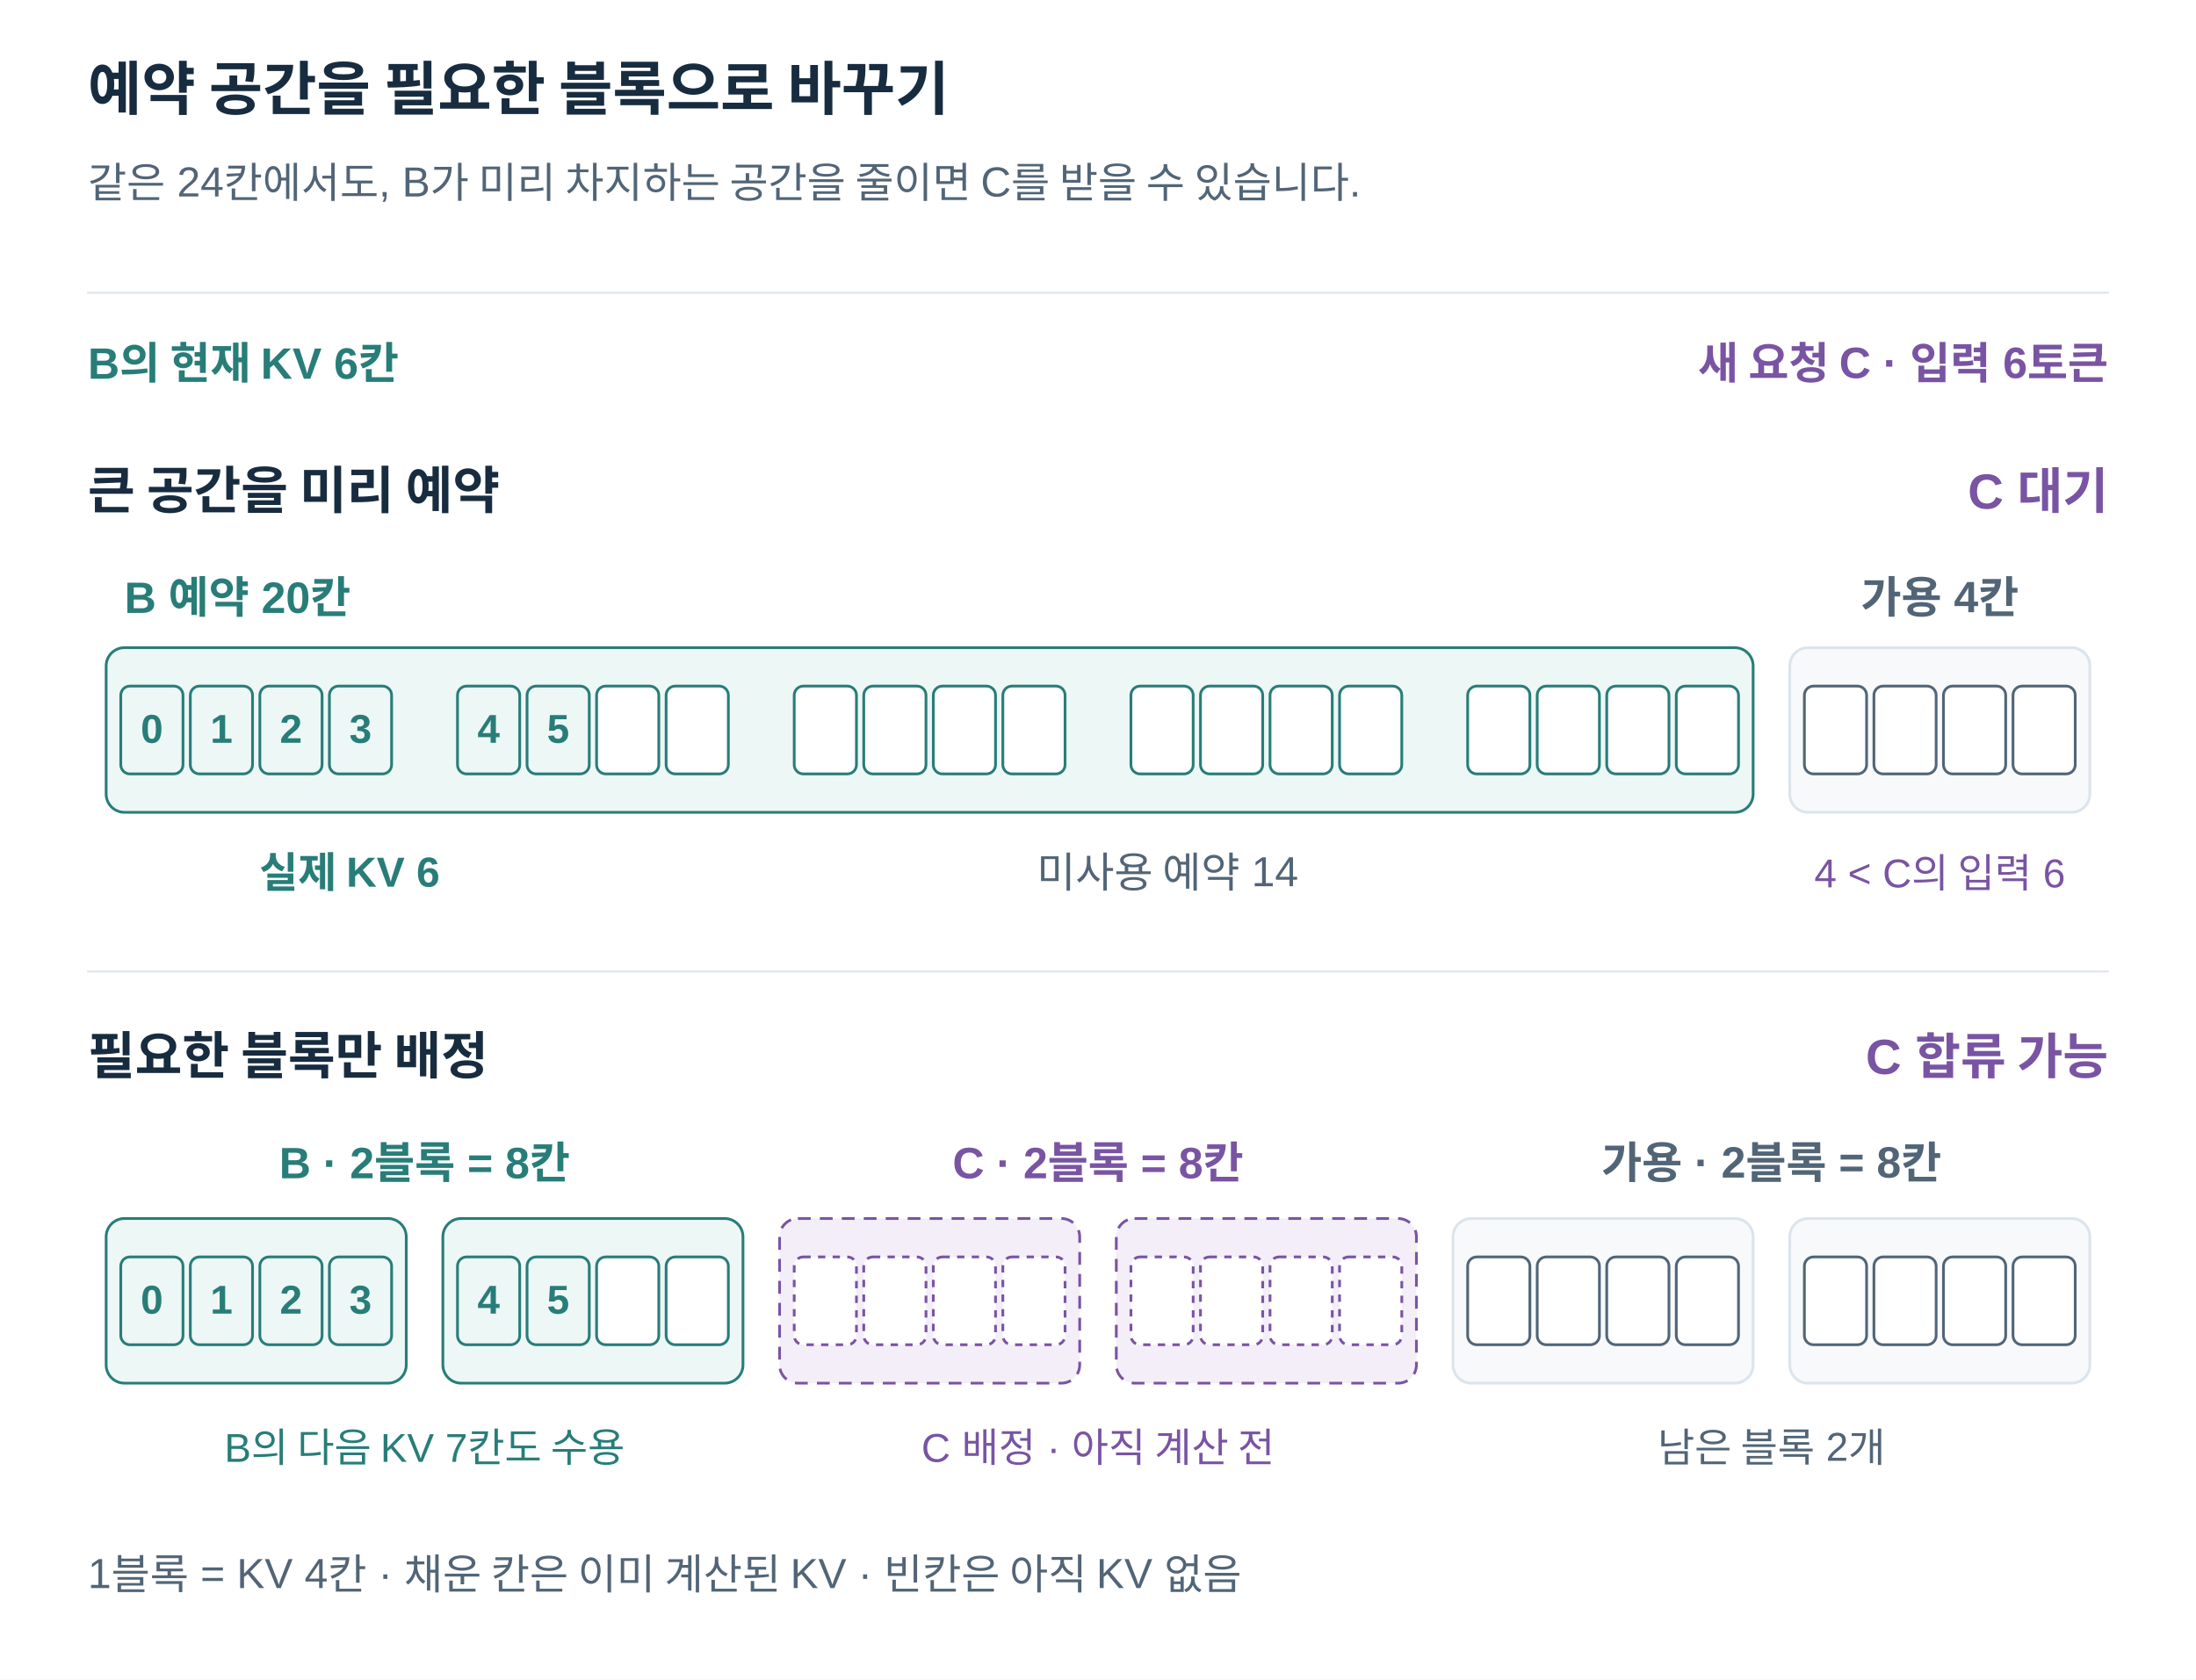
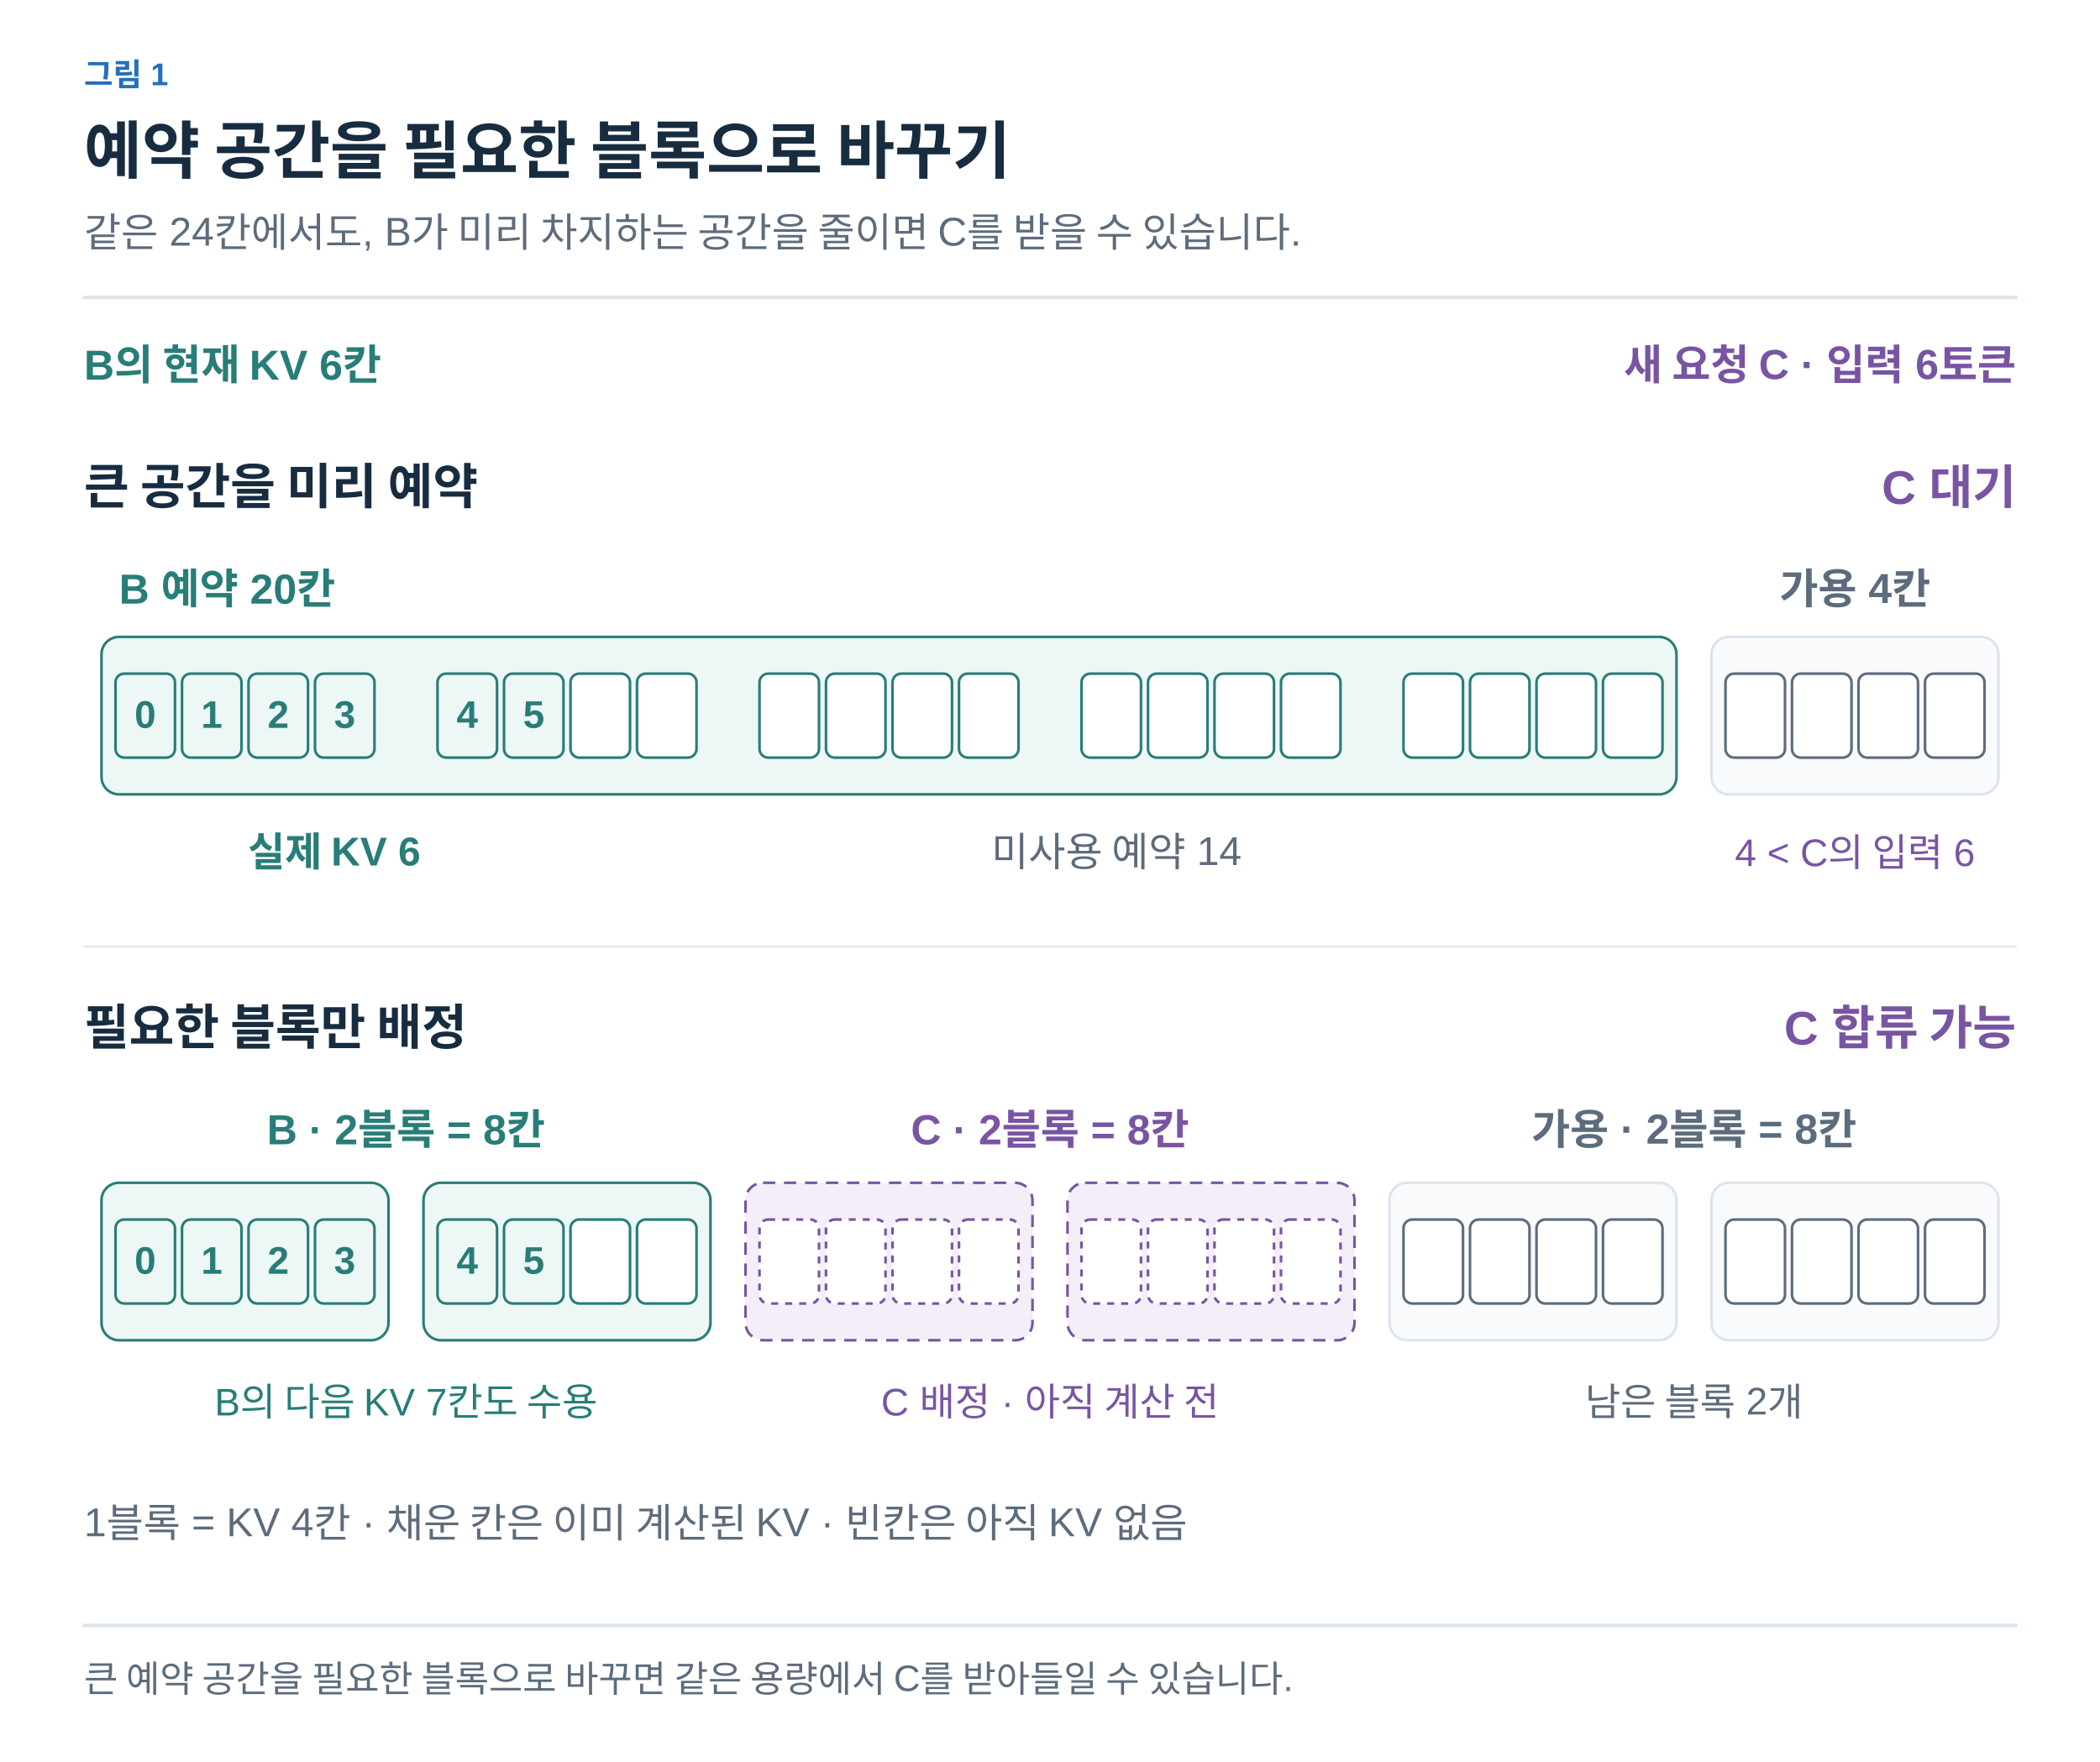
- <svg xmlns="http://www.w3.org/2000/svg" width="1200" height="918" viewBox="0 0 1200 918" role="img" aria-labelledby="title desc">
+ <svg xmlns="http://www.w3.org/2000/svg" width="1200" height="1007" viewBox="0 0 1200 1007" role="img" aria-labelledby="title desc">
  <defs>
-     <marker id="arrow" viewBox="0 0 10 10" refX="9" refY="5" markerWidth="7" markerHeight="7" orient="auto">
-       <path d="M1 1 L9 5 L1 9" fill="none" stroke="#526577" stroke-width="1.6" />
+     <marker id="arrow-ink" viewBox="0 0 10 10" refX="8" refY="5" markerWidth="6" markerHeight="6" orient="auto">
+       <path d="M1 1 L9 5 L1 9" fill="none" stroke="#182C40" stroke-width="1.6" />
+     </marker>
+     <marker id="arrow-muted" viewBox="0 0 10 10" refX="8" refY="5" markerWidth="6" markerHeight="6" orient="auto">
+       <path d="M1 1 L9 5 L1 9" fill="none" stroke="#5C6C7C" stroke-width="1.6" />
+     </marker>
+     <marker id="arrow-line" viewBox="0 0 10 10" refX="8" refY="5" markerWidth="6" markerHeight="6" orient="auto">
+       <path d="M1 1 L9 5 L1 9" fill="none" stroke="#DCE4EC" stroke-width="1.6" />
+     </marker>
+     <marker id="arrow-paper" viewBox="0 0 10 10" refX="8" refY="5" markerWidth="6" markerHeight="6" orient="auto">
+       <path d="M1 1 L9 5 L1 9" fill="none" stroke="#FFFFFF" stroke-width="1.6" />
+     </marker>
+     <marker id="arrow-blue" viewBox="0 0 10 10" refX="8" refY="5" markerWidth="6" markerHeight="6" orient="auto">
+       <path d="M1 1 L9 5 L1 9" fill="none" stroke="#2470BB" stroke-width="1.6" />
+     </marker>
+     <marker id="arrow-teal" viewBox="0 0 10 10" refX="8" refY="5" markerWidth="6" markerHeight="6" orient="auto">
+       <path d="M1 1 L9 5 L1 9" fill="none" stroke="#287D78" stroke-width="1.6" />
+     </marker>
+     <marker id="arrow-orange" viewBox="0 0 10 10" refX="8" refY="5" markerWidth="6" markerHeight="6" orient="auto">
+       <path d="M1 1 L9 5 L1 9" fill="none" stroke="#B55B22" stroke-width="1.6" />
+     </marker>
+     <marker id="arrow-purple" viewBox="0 0 10 10" refX="8" refY="5" markerWidth="6" markerHeight="6" orient="auto">
+       <path d="M1 1 L9 5 L1 9" fill="none" stroke="#7954A3" stroke-width="1.6" />
+     </marker>
+     <marker id="arrow-gray" viewBox="0 0 10 10" refX="8" refY="5" markerWidth="6" markerHeight="6" orient="auto">
+       <path d="M1 1 L9 5 L1 9" fill="none" stroke="#657789" stroke-width="1.6" />
+     </marker>
+     <marker id="arrow-red" viewBox="0 0 10 10" refX="8" refY="5" markerWidth="6" markerHeight="6" orient="auto">
+       <path d="M1 1 L9 5 L1 9" fill="none" stroke="#B34242" stroke-width="1.6" />
+     </marker>
+     <marker id="arrow-indigo" viewBox="0 0 10 10" refX="8" refY="5" markerWidth="6" markerHeight="6" orient="auto">
+       <path d="M1 1 L9 5 L1 9" fill="none" stroke="#4C60A8" stroke-width="1.6" />
+     </marker>
+     <marker id="arrow-slate" viewBox="0 0 10 10" refX="8" refY="5" markerWidth="6" markerHeight="6" orient="auto">
+       <path d="M1 1 L9 5 L1 9" fill="none" stroke="#8191A0" stroke-width="1.6" />
+     </marker>
+     <marker id="arrow-surface" viewBox="0 0 10 10" refX="8" refY="5" markerWidth="6" markerHeight="6" orient="auto">
+       <path d="M1 1 L9 5 L1 9" fill="none" stroke="#F8FAFC" stroke-width="1.6" />
    </marker>
  </defs>
-   <style>text{font-family:Arial,"Apple SD Gothic Neo","Noto Sans KR",sans-serif}path{stroke-linecap:round;stroke-linejoin:round}</style>
-   <rect width="1200" height="918" fill="white" />
-   <text x="48" y="60.0" fill="#182C40" font-size="32" font-weight="700" text-anchor="start">예약 공간을 필요한 블록으로 바꾸기</text>
-   <text x="48" y="108.0" fill="#526577" font-size="23" font-weight="400" text-anchor="start">같은 24칸에서도, B가 미리 차지하는 공간을 줄이면 C를 받을 수 있습니다.</text>
-   <path d="M48,160 H1152" stroke="#DCE4EC" />
-   <text x="48" y="207.0" fill="#287D78" font-size="24" font-weight="700" text-anchor="start">B의 현재 KV 6칸</text>
-   <text x="1152" y="207.0" fill="#7954A3" font-size="24" font-weight="700" text-anchor="end">새 요청 C · 입력 6토큰</text>
-   <text x="48" y="278.0" fill="#182C40" font-size="28" font-weight="700" text-anchor="start">큰 공간을 미리 예약</text>
-   <text x="1152" y="278.0" fill="#7954A3" font-size="27" font-weight="700" text-anchor="end">C 대기</text>
-   <text x="68" y="335.0" fill="#287D78" font-size="24" font-weight="700" text-anchor="start">B 예약 20칸</text>
-   <text x="1060" y="335.0" fill="#526577" font-size="24" font-weight="700" text-anchor="middle">가용 4칸</text>
-   <rect x="58" y="354" width="900" height="90" rx="10" fill="#EDF7F5" stroke="#287D78" stroke-width="1.5" />
-   <rect x="978" y="354" width="164" height="90" rx="10" fill="#F7F9FB" stroke="#DCE4EC" stroke-width="1.5" />
-   <rect x="66" y="375" width="34" height="48" rx="5" fill="#EDF7F5" stroke="#287D78" stroke-width="1.5" />
-   <text x="83.0" y="406.0" fill="#287D78" font-size="22" font-weight="700" text-anchor="middle">0</text>
-   <rect x="104" y="375" width="34" height="48" rx="5" fill="#EDF7F5" stroke="#287D78" stroke-width="1.5" />
-   <text x="121.0" y="406.0" fill="#287D78" font-size="22" font-weight="700" text-anchor="middle">1</text>
-   <rect x="142" y="375" width="34" height="48" rx="5" fill="#EDF7F5" stroke="#287D78" stroke-width="1.5" />
-   <text x="159.0" y="406.0" fill="#287D78" font-size="22" font-weight="700" text-anchor="middle">2</text>
-   <rect x="180" y="375" width="34" height="48" rx="5" fill="#EDF7F5" stroke="#287D78" stroke-width="1.5" />
-   <text x="197.0" y="406.0" fill="#287D78" font-size="22" font-weight="700" text-anchor="middle">3</text>
-   <rect x="250" y="375" width="34" height="48" rx="5" fill="#EDF7F5" stroke="#287D78" stroke-width="1.5" />
-   <text x="267.0" y="406.0" fill="#287D78" font-size="22" font-weight="700" text-anchor="middle">4</text>
-   <rect x="288" y="375" width="34" height="48" rx="5" fill="#EDF7F5" stroke="#287D78" stroke-width="1.5" />
-   <text x="305.0" y="406.0" fill="#287D78" font-size="22" font-weight="700" text-anchor="middle">5</text>
-   <rect x="326" y="375" width="34" height="48" rx="5" fill="white" stroke="#287D78" stroke-width="1.5" />
-   <rect x="364" y="375" width="34" height="48" rx="5" fill="white" stroke="#287D78" stroke-width="1.5" />
-   <rect x="434" y="375" width="34" height="48" rx="5" fill="white" stroke="#287D78" stroke-width="1.5" />
-   <rect x="472" y="375" width="34" height="48" rx="5" fill="white" stroke="#287D78" stroke-width="1.5" />
-   <rect x="510" y="375" width="34" height="48" rx="5" fill="white" stroke="#287D78" stroke-width="1.5" />
-   <rect x="548" y="375" width="34" height="48" rx="5" fill="white" stroke="#287D78" stroke-width="1.5" />
-   <rect x="618" y="375" width="34" height="48" rx="5" fill="white" stroke="#287D78" stroke-width="1.5" />
-   <rect x="656" y="375" width="34" height="48" rx="5" fill="white" stroke="#287D78" stroke-width="1.5" />
-   <rect x="694" y="375" width="34" height="48" rx="5" fill="white" stroke="#287D78" stroke-width="1.5" />
-   <rect x="732" y="375" width="34" height="48" rx="5" fill="white" stroke="#287D78" stroke-width="1.5" />
-   <rect x="802" y="375" width="34" height="48" rx="5" fill="white" stroke="#287D78" stroke-width="1.5" />
-   <rect x="840" y="375" width="34" height="48" rx="5" fill="white" stroke="#287D78" stroke-width="1.5" />
-   <rect x="878" y="375" width="34" height="48" rx="5" fill="white" stroke="#287D78" stroke-width="1.5" />
-   <rect x="916" y="375" width="34" height="48" rx="5" fill="white" stroke="#287D78" stroke-width="1.5" />
-   <rect x="986" y="375" width="34" height="48" rx="5" fill="white" stroke="#526577" stroke-width="1.5" />
-   <rect x="1024" y="375" width="34" height="48" rx="5" fill="white" stroke="#526577" stroke-width="1.5" />
-   <rect x="1062" y="375" width="34" height="48" rx="5" fill="white" stroke="#526577" stroke-width="1.5" />
-   <rect x="1100" y="375" width="34" height="48" rx="5" fill="white" stroke="#526577" stroke-width="1.5" />
-   <text x="191" y="485.0" fill="#287D78" font-size="23" font-weight="700" text-anchor="middle">실제 KV 6</text>
-   <text x="638" y="485.0" fill="#526577" font-size="23" font-weight="400" text-anchor="middle">미사용 예약 14</text>
-   <text x="1060" y="485.0" fill="#7954A3" font-size="22" font-weight="400" text-anchor="middle">4 &lt; C의 입력 6</text>
-   <path d="M48,531 H1152" stroke="#DCE4EC" />
-   <text x="48" y="587.0" fill="#182C40" font-size="28" font-weight="700" text-anchor="start">필요한 블록만 배정</text>
-   <text x="1152" y="587.0" fill="#7954A3" font-size="27" font-weight="700" text-anchor="end">C 합류 가능</text>
-   <text x="232" y="644.0" fill="#287D78" font-size="24" font-weight="700" text-anchor="middle">B · 2블록 = 8칸</text>
-   <text x="600" y="644.0" fill="#7954A3" font-size="24" font-weight="700" text-anchor="middle">C · 2블록 = 8칸</text>
-   <text x="968" y="644.0" fill="#526577" font-size="24" font-weight="700" text-anchor="middle">가용 · 2블록 = 8칸</text>
-   <rect x="58" y="666" width="164" height="90" rx="10" fill="#EDF7F5" stroke="#287D78" stroke-width="1.5" />
-   <rect x="66" y="687" width="34" height="48" rx="5" fill="#EDF7F5" stroke="#287D78" stroke-width="1.5" />
-   <text x="83.0" y="718.0" fill="#287D78" font-size="22" font-weight="700" text-anchor="middle">0</text>
-   <rect x="104" y="687" width="34" height="48" rx="5" fill="#EDF7F5" stroke="#287D78" stroke-width="1.5" />
-   <text x="121.0" y="718.0" fill="#287D78" font-size="22" font-weight="700" text-anchor="middle">1</text>
-   <rect x="142" y="687" width="34" height="48" rx="5" fill="#EDF7F5" stroke="#287D78" stroke-width="1.5" />
-   <text x="159.0" y="718.0" fill="#287D78" font-size="22" font-weight="700" text-anchor="middle">2</text>
-   <rect x="180" y="687" width="34" height="48" rx="5" fill="#EDF7F5" stroke="#287D78" stroke-width="1.5" />
-   <text x="197.0" y="718.0" fill="#287D78" font-size="22" font-weight="700" text-anchor="middle">3</text>
-   <rect x="242" y="666" width="164" height="90" rx="10" fill="#EDF7F5" stroke="#287D78" stroke-width="1.5" />
-   <rect x="250" y="687" width="34" height="48" rx="5" fill="#EDF7F5" stroke="#287D78" stroke-width="1.5" />
-   <text x="267.0" y="718.0" fill="#287D78" font-size="22" font-weight="700" text-anchor="middle">4</text>
-   <rect x="288" y="687" width="34" height="48" rx="5" fill="#EDF7F5" stroke="#287D78" stroke-width="1.5" />
-   <text x="305.0" y="718.0" fill="#287D78" font-size="22" font-weight="700" text-anchor="middle">5</text>
-   <rect x="326" y="687" width="34" height="48" rx="5" fill="white" stroke="#287D78" stroke-width="1.5" />
-   <rect x="364" y="687" width="34" height="48" rx="5" fill="white" stroke="#287D78" stroke-width="1.5" />
-   <rect x="426" y="666" width="164" height="90" rx="10" fill="#F3EEF8" stroke="#7954A3" stroke-width="1.5" stroke-dasharray="7 5" />
-   <rect x="434" y="687" width="34" height="48" rx="5" fill="white" stroke="#7954A3" stroke-width="1.5" stroke-dasharray="4 4" />
-   <rect x="472" y="687" width="34" height="48" rx="5" fill="white" stroke="#7954A3" stroke-width="1.5" stroke-dasharray="4 4" />
-   <rect x="510" y="687" width="34" height="48" rx="5" fill="white" stroke="#7954A3" stroke-width="1.5" stroke-dasharray="4 4" />
-   <rect x="548" y="687" width="34" height="48" rx="5" fill="white" stroke="#7954A3" stroke-width="1.5" stroke-dasharray="4 4" />
-   <rect x="610" y="666" width="164" height="90" rx="10" fill="#F3EEF8" stroke="#7954A3" stroke-width="1.5" stroke-dasharray="7 5" />
-   <rect x="618" y="687" width="34" height="48" rx="5" fill="white" stroke="#7954A3" stroke-width="1.5" stroke-dasharray="4 4" />
-   <rect x="656" y="687" width="34" height="48" rx="5" fill="white" stroke="#7954A3" stroke-width="1.5" stroke-dasharray="4 4" />
-   <rect x="694" y="687" width="34" height="48" rx="5" fill="white" stroke="#7954A3" stroke-width="1.5" stroke-dasharray="4 4" />
-   <rect x="732" y="687" width="34" height="48" rx="5" fill="white" stroke="#7954A3" stroke-width="1.5" stroke-dasharray="4 4" />
-   <rect x="794" y="666" width="164" height="90" rx="10" fill="#F7F9FB" stroke="#DCE4EC" stroke-width="1.5" />
-   <rect x="802" y="687" width="34" height="48" rx="5" fill="white" stroke="#526577" stroke-width="1.5" />
-   <rect x="840" y="687" width="34" height="48" rx="5" fill="white" stroke="#526577" stroke-width="1.5" />
-   <rect x="878" y="687" width="34" height="48" rx="5" fill="white" stroke="#526577" stroke-width="1.5" />
-   <rect x="916" y="687" width="34" height="48" rx="5" fill="white" stroke="#526577" stroke-width="1.5" />
-   <rect x="978" y="666" width="164" height="90" rx="10" fill="#F7F9FB" stroke="#DCE4EC" stroke-width="1.5" />
-   <rect x="986" y="687" width="34" height="48" rx="5" fill="white" stroke="#526577" stroke-width="1.5" />
-   <rect x="1024" y="687" width="34" height="48" rx="5" fill="white" stroke="#526577" stroke-width="1.5" />
-   <rect x="1062" y="687" width="34" height="48" rx="5" fill="white" stroke="#526577" stroke-width="1.5" />
-   <rect x="1100" y="687" width="34" height="48" rx="5" fill="white" stroke="#526577" stroke-width="1.5" />
-   <text x="232" y="799.0" fill="#287D78" font-size="22" font-weight="400" text-anchor="middle">B의 다음 KV 7칸도 수용</text>
-   <text x="600" y="799.0" fill="#7954A3" font-size="22" font-weight="400" text-anchor="middle">C 배정 · 아직 계산 전</text>
-   <text x="968" y="799.0" fill="#526577" font-size="22" font-weight="400" text-anchor="middle">남은 블록 2개</text>
-   <text x="48" y="868.0" fill="#526577" font-size="23" font-weight="400" text-anchor="start">1블록 = KV 4칸 · 채운 칸은 이미 계산된 KV · 빈칸은 아직 KV 없음</text>
+   <style>text{font-family:Arial,"Apple SD Gothic Neo","Noto Sans KR",sans-serif}text[font-family]{font-family:Menlo,Consolas,monospace}path{stroke-linecap:round;stroke-linejoin:round}</style>
+   <rect width="100%" height="100%" fill="white" />
+   <text x="48" y="49" fill="#2470BB" font-size="18" font-weight="600" text-anchor="start" data-max-width="1104">그림 1</text>
+   <text x="48" y="99" fill="#182C40" font-size="36" font-weight="700" text-anchor="start" data-max-width="1104">예약 공간을 필요한 블록으로 바꾸기</text>
+   <text x="48" y="141" fill="#5C6C7C" font-size="23" font-weight="400" text-anchor="start" data-max-width="1104">같은 24칸에서도, B가 미리 차지하는 공간을 줄이면 C를 받을 수 있습니다.</text>
+   <path d="M48,170 H1152" stroke="#DCE4EC" stroke-width="2" />
+   <g transform="translate(48 206) scale(1)" data-panel="1">
+     <g transform="translate(-48 -196)">
+       <text x="48" y="207" fill="#287D78" font-size="24" font-weight="700" text-anchor="start">B의 현재 KV 6칸</text>
+       <text x="1152" y="207" fill="#7954A3" font-size="24" font-weight="700" text-anchor="end">새 요청 C · 입력 6토큰</text>
+       <text x="48" y="278" fill="#182C40" font-size="28" font-weight="700" text-anchor="start">큰 공간을 미리 예약</text>
+       <text x="1152" y="278" fill="#7954A3" font-size="27" font-weight="700" text-anchor="end">C 대기</text>
+       <text x="68" y="335" fill="#287D78" font-size="24" font-weight="700" text-anchor="start">B 예약 20칸</text>
+       <text x="1060" y="335" fill="#5C6C7C" font-size="24" font-weight="700" text-anchor="middle">가용 4칸</text>
+       <rect x="58" y="354" width="900" height="90" rx="10" fill="#EDF7F5" stroke="#287D78" stroke-width="1.5" />
+       <rect x="978" y="354" width="164" height="90" rx="10" fill="#F8FAFC" stroke="#DCE4EC" stroke-width="1.5" />
+       <rect x="66" y="375" width="34" height="48" rx="5" fill="#EDF7F5" stroke="#287D78" stroke-width="1.5" />
+       <text x="83" y="406" fill="#287D78" font-size="22" font-weight="700" text-anchor="middle">0</text>
+       <rect x="104" y="375" width="34" height="48" rx="5" fill="#EDF7F5" stroke="#287D78" stroke-width="1.5" />
+       <text x="121" y="406" fill="#287D78" font-size="22" font-weight="700" text-anchor="middle">1</text>
+       <rect x="142" y="375" width="34" height="48" rx="5" fill="#EDF7F5" stroke="#287D78" stroke-width="1.5" />
+       <text x="159" y="406" fill="#287D78" font-size="22" font-weight="700" text-anchor="middle">2</text>
+       <rect x="180" y="375" width="34" height="48" rx="5" fill="#EDF7F5" stroke="#287D78" stroke-width="1.5" />
+       <text x="197" y="406" fill="#287D78" font-size="22" font-weight="700" text-anchor="middle">3</text>
+       <rect x="250" y="375" width="34" height="48" rx="5" fill="#EDF7F5" stroke="#287D78" stroke-width="1.5" />
+       <text x="267" y="406" fill="#287D78" font-size="22" font-weight="700" text-anchor="middle">4</text>
+       <rect x="288" y="375" width="34" height="48" rx="5" fill="#EDF7F5" stroke="#287D78" stroke-width="1.5" />
+       <text x="305" y="406" fill="#287D78" font-size="22" font-weight="700" text-anchor="middle">5</text>
+       <rect x="326" y="375" width="34" height="48" rx="5" fill="white" stroke="#287D78" stroke-width="1.5" />
+       <rect x="364" y="375" width="34" height="48" rx="5" fill="white" stroke="#287D78" stroke-width="1.5" />
+       <rect x="434" y="375" width="34" height="48" rx="5" fill="white" stroke="#287D78" stroke-width="1.5" />
+       <rect x="472" y="375" width="34" height="48" rx="5" fill="white" stroke="#287D78" stroke-width="1.5" />
+       <rect x="510" y="375" width="34" height="48" rx="5" fill="white" stroke="#287D78" stroke-width="1.5" />
+       <rect x="548" y="375" width="34" height="48" rx="5" fill="white" stroke="#287D78" stroke-width="1.5" />
+       <rect x="618" y="375" width="34" height="48" rx="5" fill="white" stroke="#287D78" stroke-width="1.5" />
+       <rect x="656" y="375" width="34" height="48" rx="5" fill="white" stroke="#287D78" stroke-width="1.5" />
+       <rect x="694" y="375" width="34" height="48" rx="5" fill="white" stroke="#287D78" stroke-width="1.5" />
+       <rect x="732" y="375" width="34" height="48" rx="5" fill="white" stroke="#287D78" stroke-width="1.5" />
+       <rect x="802" y="375" width="34" height="48" rx="5" fill="white" stroke="#287D78" stroke-width="1.5" />
+       <rect x="840" y="375" width="34" height="48" rx="5" fill="white" stroke="#287D78" stroke-width="1.5" />
+       <rect x="878" y="375" width="34" height="48" rx="5" fill="white" stroke="#287D78" stroke-width="1.5" />
+       <rect x="916" y="375" width="34" height="48" rx="5" fill="white" stroke="#287D78" stroke-width="1.5" />
+       <rect x="986" y="375" width="34" height="48" rx="5" fill="white" stroke="#5C6C7C" stroke-width="1.5" />
+       <rect x="1024" y="375" width="34" height="48" rx="5" fill="white" stroke="#5C6C7C" stroke-width="1.5" />
+       <rect x="1062" y="375" width="34" height="48" rx="5" fill="white" stroke="#5C6C7C" stroke-width="1.5" />
+       <rect x="1100" y="375" width="34" height="48" rx="5" fill="white" stroke="#5C6C7C" stroke-width="1.5" />
+       <text x="191" y="485" fill="#287D78" font-size="23" font-weight="700" text-anchor="middle">실제 KV 6</text>
+       <text x="638" y="485" fill="#5C6C7C" font-size="23" font-weight="400" text-anchor="middle">미사용 예약 14</text>
+       <text x="1060" y="485" fill="#7954A3" font-size="22" font-weight="400" text-anchor="middle">4 &lt; C의 입력 6</text>
+       <path d="M48,531 H1152" stroke="#DCE4EC" />
+       <text x="48" y="587" fill="#182C40" font-size="28" font-weight="700" text-anchor="start">필요한 블록만 배정</text>
+       <text x="1152" y="587" fill="#7954A3" font-size="27" font-weight="700" text-anchor="end">C 합류 가능</text>
+       <text x="232" y="644" fill="#287D78" font-size="24" font-weight="700" text-anchor="middle">B · 2블록 = 8칸</text>
+       <text x="600" y="644" fill="#7954A3" font-size="24" font-weight="700" text-anchor="middle">C · 2블록 = 8칸</text>
+       <text x="968" y="644" fill="#5C6C7C" font-size="24" font-weight="700" text-anchor="middle">가용 · 2블록 = 8칸</text>
+       <rect x="58" y="666" width="164" height="90" rx="10" fill="#EDF7F5" stroke="#287D78" stroke-width="1.5" />
+       <rect x="66" y="687" width="34" height="48" rx="5" fill="#EDF7F5" stroke="#287D78" stroke-width="1.5" />
+       <text x="83" y="718" fill="#287D78" font-size="22" font-weight="700" text-anchor="middle">0</text>
+       <rect x="104" y="687" width="34" height="48" rx="5" fill="#EDF7F5" stroke="#287D78" stroke-width="1.5" />
+       <text x="121" y="718" fill="#287D78" font-size="22" font-weight="700" text-anchor="middle">1</text>
+       <rect x="142" y="687" width="34" height="48" rx="5" fill="#EDF7F5" stroke="#287D78" stroke-width="1.5" />
+       <text x="159" y="718" fill="#287D78" font-size="22" font-weight="700" text-anchor="middle">2</text>
+       <rect x="180" y="687" width="34" height="48" rx="5" fill="#EDF7F5" stroke="#287D78" stroke-width="1.5" />
+       <text x="197" y="718" fill="#287D78" font-size="22" font-weight="700" text-anchor="middle">3</text>
+       <rect x="242" y="666" width="164" height="90" rx="10" fill="#EDF7F5" stroke="#287D78" stroke-width="1.5" />
+       <rect x="250" y="687" width="34" height="48" rx="5" fill="#EDF7F5" stroke="#287D78" stroke-width="1.5" />
+       <text x="267" y="718" fill="#287D78" font-size="22" font-weight="700" text-anchor="middle">4</text>
+       <rect x="288" y="687" width="34" height="48" rx="5" fill="#EDF7F5" stroke="#287D78" stroke-width="1.5" />
+       <text x="305" y="718" fill="#287D78" font-size="22" font-weight="700" text-anchor="middle">5</text>
+       <rect x="326" y="687" width="34" height="48" rx="5" fill="white" stroke="#287D78" stroke-width="1.5" />
+       <rect x="364" y="687" width="34" height="48" rx="5" fill="white" stroke="#287D78" stroke-width="1.5" />
+       <rect x="426" y="666" width="164" height="90" rx="10" fill="#F3EEF8" stroke="#7954A3" stroke-width="1.5" stroke-dasharray="7 5" />
+       <rect x="434" y="687" width="34" height="48" rx="5" fill="white" stroke="#7954A3" stroke-width="1.5" stroke-dasharray="4 4" />
+       <rect x="472" y="687" width="34" height="48" rx="5" fill="white" stroke="#7954A3" stroke-width="1.5" stroke-dasharray="4 4" />
+       <rect x="510" y="687" width="34" height="48" rx="5" fill="white" stroke="#7954A3" stroke-width="1.5" stroke-dasharray="4 4" />
+       <rect x="548" y="687" width="34" height="48" rx="5" fill="white" stroke="#7954A3" stroke-width="1.5" stroke-dasharray="4 4" />
+       <rect x="610" y="666" width="164" height="90" rx="10" fill="#F3EEF8" stroke="#7954A3" stroke-width="1.5" stroke-dasharray="7 5" />
+       <rect x="618" y="687" width="34" height="48" rx="5" fill="white" stroke="#7954A3" stroke-width="1.5" stroke-dasharray="4 4" />
+       <rect x="656" y="687" width="34" height="48" rx="5" fill="white" stroke="#7954A3" stroke-width="1.5" stroke-dasharray="4 4" />
+       <rect x="694" y="687" width="34" height="48" rx="5" fill="white" stroke="#7954A3" stroke-width="1.5" stroke-dasharray="4 4" />
+       <rect x="732" y="687" width="34" height="48" rx="5" fill="white" stroke="#7954A3" stroke-width="1.5" stroke-dasharray="4 4" />
+       <rect x="794" y="666" width="164" height="90" rx="10" fill="#F8FAFC" stroke="#DCE4EC" stroke-width="1.5" />
+       <rect x="802" y="687" width="34" height="48" rx="5" fill="white" stroke="#5C6C7C" stroke-width="1.5" />
+       <rect x="840" y="687" width="34" height="48" rx="5" fill="white" stroke="#5C6C7C" stroke-width="1.5" />
+       <rect x="878" y="687" width="34" height="48" rx="5" fill="white" stroke="#5C6C7C" stroke-width="1.5" />
+       <rect x="916" y="687" width="34" height="48" rx="5" fill="white" stroke="#5C6C7C" stroke-width="1.5" />
+       <rect x="978" y="666" width="164" height="90" rx="10" fill="#F8FAFC" stroke="#DCE4EC" stroke-width="1.5" />
+       <rect x="986" y="687" width="34" height="48" rx="5" fill="white" stroke="#5C6C7C" stroke-width="1.5" />
+       <rect x="1024" y="687" width="34" height="48" rx="5" fill="white" stroke="#5C6C7C" stroke-width="1.5" />
+       <rect x="1062" y="687" width="34" height="48" rx="5" fill="white" stroke="#5C6C7C" stroke-width="1.5" />
+       <rect x="1100" y="687" width="34" height="48" rx="5" fill="white" stroke="#5C6C7C" stroke-width="1.5" />
+       <text x="232" y="799" fill="#287D78" font-size="22" font-weight="400" text-anchor="middle">B의 다음 KV 7칸도 수용</text>
+       <text x="600" y="799" fill="#7954A3" font-size="22" font-weight="400" text-anchor="middle">C 배정 · 아직 계산 전</text>
+       <text x="968" y="799" fill="#5C6C7C" font-size="22" font-weight="400" text-anchor="middle">남은 블록 2개</text>
+       <text x="48" y="868" fill="#5C6C7C" font-size="23" font-weight="400" text-anchor="start">1블록 = KV 4칸 · 채운 칸은 이미 계산된 KV · 빈칸은 아직 KV 없음</text>
+     </g>
+   </g>
+   <path d="M48,929 H1152" stroke="#DCE4EC" stroke-width="2" />
+   <text x="48" y="967" fill="#5C6C7C" font-size="21" font-weight="400" text-anchor="start" data-max-width="1104">큰 예약 공간을 필요한 블록으로 바꾸면 같은 용량에서 C를 받아들일 수 있습니다.</text>
</svg>
